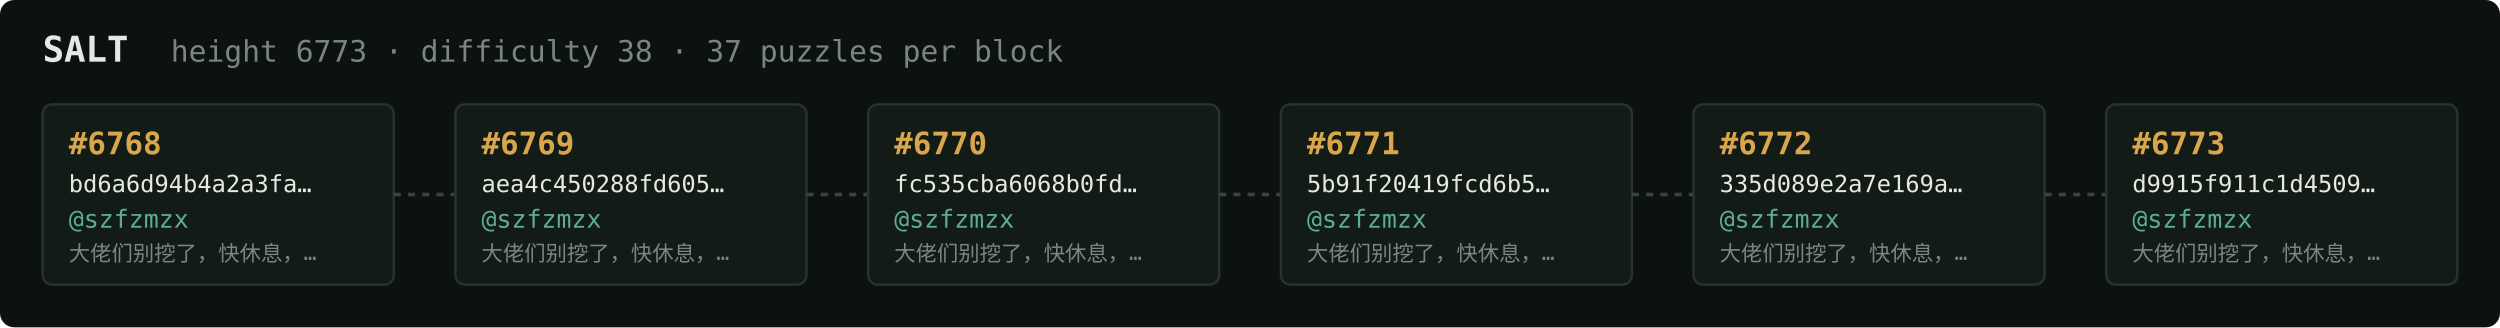
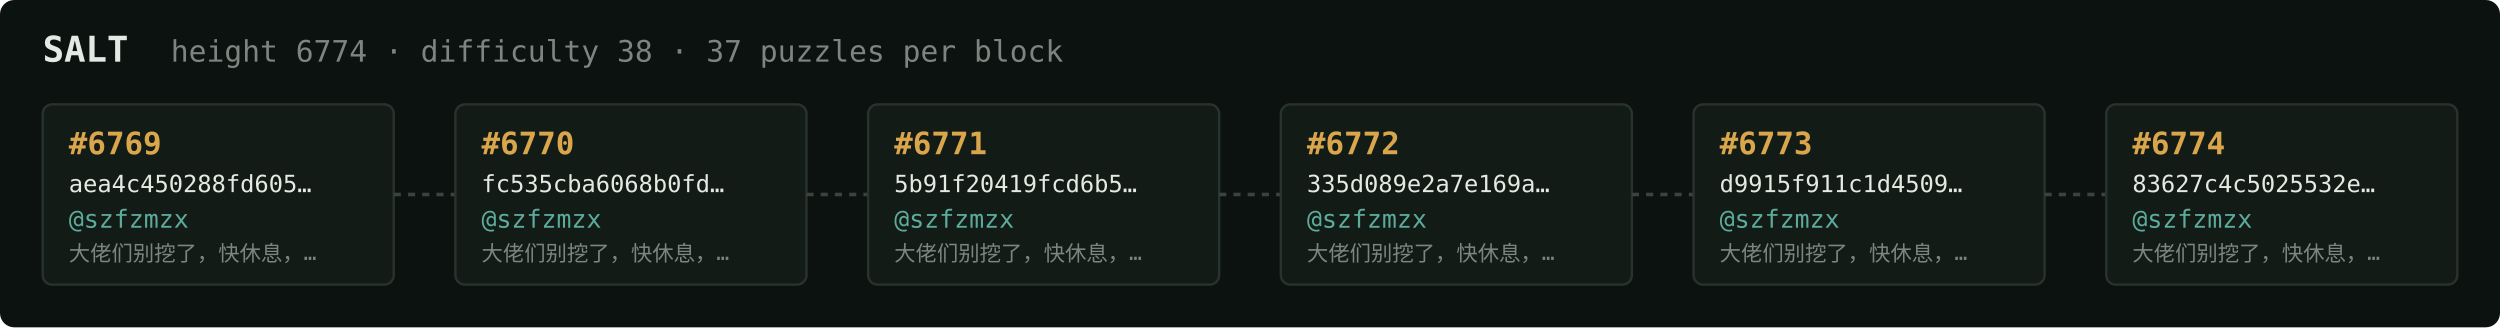
<svg xmlns="http://www.w3.org/2000/svg" width="1054" height="138" viewBox="0 0 1054 138" font-family="ui-monospace,SFMono-Regular,Menlo,monospace">
  <rect fill="#0c1210" width="1054" height="138" rx="6" />
  <text x="18" y="26" fill="#e5e9e3" font-size="15" font-weight="700">SALT</text>
-   <text x="72" y="26" fill="#7a867f" font-size="12.5">height 6773 · difficulty 38 · 37 puzzles per block</text>
+   <text x="72" y="26" fill="#7a867f" font-size="12.5">height 6774 · difficulty 38 · 37 puzzles per block</text>
  <rect x="18" y="44" width="148" height="76" rx="4" fill="#131b17" stroke="#28332e" stroke-width="1" />
-   <text x="29" y="65" fill="#d9a64c" font-size="13" font-weight="700">#6768</text>
-   <text x="29" y="81" fill="#e5e9e3" font-size="10">bd6a6d94b4a2a3fa…</text>
+   <text x="29" y="65" fill="#d9a64c" font-size="13" font-weight="700">#6769</text>
+   <text x="29" y="81" fill="#e5e9e3" font-size="10">aea4c450288fd605…</text>
  <text x="29" y="96" fill="#5cab9b" font-size="10.5">@szfzmzx</text>
  <text x="29" y="110" fill="#7a867f" font-size="9">大佬们别挖了，快休息，…</text>
  <line x1="166" y1="82.0" x2="192" y2="82.0" stroke="#38443e" stroke-width="1.5" stroke-dasharray="3 3" />
  <rect x="192" y="44" width="148" height="76" rx="4" fill="#131b17" stroke="#28332e" stroke-width="1" />
-   <text x="203" y="65" fill="#d9a64c" font-size="13" font-weight="700">#6769</text>
-   <text x="203" y="81" fill="#e5e9e3" font-size="10">aea4c450288fd605…</text>
+   <text x="203" y="65" fill="#d9a64c" font-size="13" font-weight="700">#6770</text>
+   <text x="203" y="81" fill="#e5e9e3" font-size="10">fc535cba6068b0fd…</text>
  <text x="203" y="96" fill="#5cab9b" font-size="10.5">@szfzmzx</text>
  <text x="203" y="110" fill="#7a867f" font-size="9">大佬们别挖了，快休息，…</text>
  <line x1="340" y1="82.0" x2="366" y2="82.0" stroke="#38443e" stroke-width="1.5" stroke-dasharray="3 3" />
  <rect x="366" y="44" width="148" height="76" rx="4" fill="#131b17" stroke="#28332e" stroke-width="1" />
-   <text x="377" y="65" fill="#d9a64c" font-size="13" font-weight="700">#6770</text>
-   <text x="377" y="81" fill="#e5e9e3" font-size="10">fc535cba6068b0fd…</text>
+   <text x="377" y="65" fill="#d9a64c" font-size="13" font-weight="700">#6771</text>
+   <text x="377" y="81" fill="#e5e9e3" font-size="10">5b91f20419fcd6b5…</text>
  <text x="377" y="96" fill="#5cab9b" font-size="10.5">@szfzmzx</text>
  <text x="377" y="110" fill="#7a867f" font-size="9">大佬们别挖了，快休息，…</text>
  <line x1="514" y1="82.0" x2="540" y2="82.0" stroke="#38443e" stroke-width="1.5" stroke-dasharray="3 3" />
  <rect x="540" y="44" width="148" height="76" rx="4" fill="#131b17" stroke="#28332e" stroke-width="1" />
-   <text x="551" y="65" fill="#d9a64c" font-size="13" font-weight="700">#6771</text>
-   <text x="551" y="81" fill="#e5e9e3" font-size="10">5b91f20419fcd6b5…</text>
+   <text x="551" y="65" fill="#d9a64c" font-size="13" font-weight="700">#6772</text>
+   <text x="551" y="81" fill="#e5e9e3" font-size="10">335d089e2a7e169a…</text>
  <text x="551" y="96" fill="#5cab9b" font-size="10.5">@szfzmzx</text>
  <text x="551" y="110" fill="#7a867f" font-size="9">大佬们别挖了，快休息，…</text>
  <line x1="688" y1="82.0" x2="714" y2="82.0" stroke="#38443e" stroke-width="1.5" stroke-dasharray="3 3" />
  <rect x="714" y="44" width="148" height="76" rx="4" fill="#131b17" stroke="#28332e" stroke-width="1" />
-   <text x="725" y="65" fill="#d9a64c" font-size="13" font-weight="700">#6772</text>
-   <text x="725" y="81" fill="#e5e9e3" font-size="10">335d089e2a7e169a…</text>
+   <text x="725" y="65" fill="#d9a64c" font-size="13" font-weight="700">#6773</text>
+   <text x="725" y="81" fill="#e5e9e3" font-size="10">d9915f911c1d4509…</text>
  <text x="725" y="96" fill="#5cab9b" font-size="10.5">@szfzmzx</text>
  <text x="725" y="110" fill="#7a867f" font-size="9">大佬们别挖了，快休息，…</text>
  <line x1="862" y1="82.0" x2="888" y2="82.0" stroke="#38443e" stroke-width="1.5" stroke-dasharray="3 3" />
  <rect x="888" y="44" width="148" height="76" rx="4" fill="#131b17" stroke="#28332e" stroke-width="1" />
-   <text x="899" y="65" fill="#d9a64c" font-size="13" font-weight="700">#6773</text>
-   <text x="899" y="81" fill="#e5e9e3" font-size="10">d9915f911c1d4509…</text>
+   <text x="899" y="65" fill="#d9a64c" font-size="13" font-weight="700">#6774</text>
+   <text x="899" y="81" fill="#e5e9e3" font-size="10">83627c4c5025532e…</text>
  <text x="899" y="96" fill="#5cab9b" font-size="10.5">@szfzmzx</text>
  <text x="899" y="110" fill="#7a867f" font-size="9">大佬们别挖了，快休息，…</text>
</svg>
